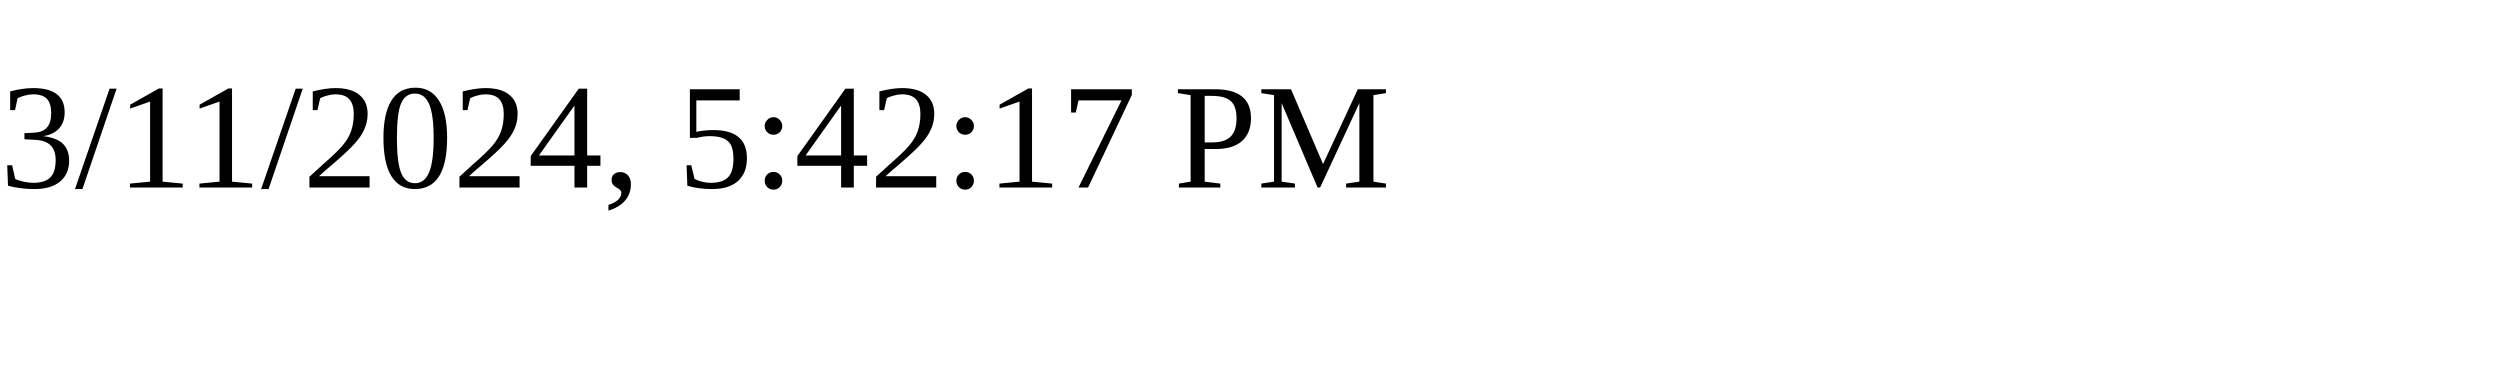
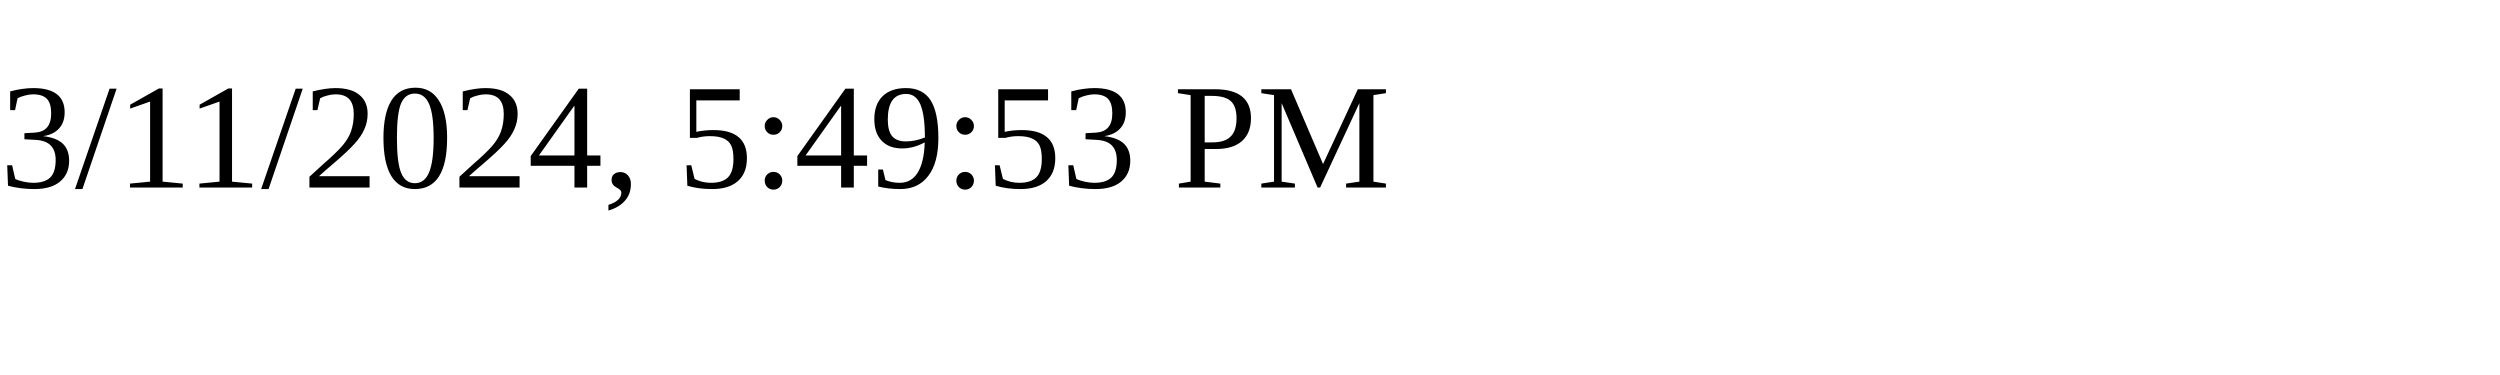
<svg xmlns="http://www.w3.org/2000/svg" height="30" width="200">
-   <text x="0" y="15">3/11/2024, 5:42:17 PM</text>
+   <text x="0" y="15">3/11/2024, 5:49:53 PM</text>
</svg>
